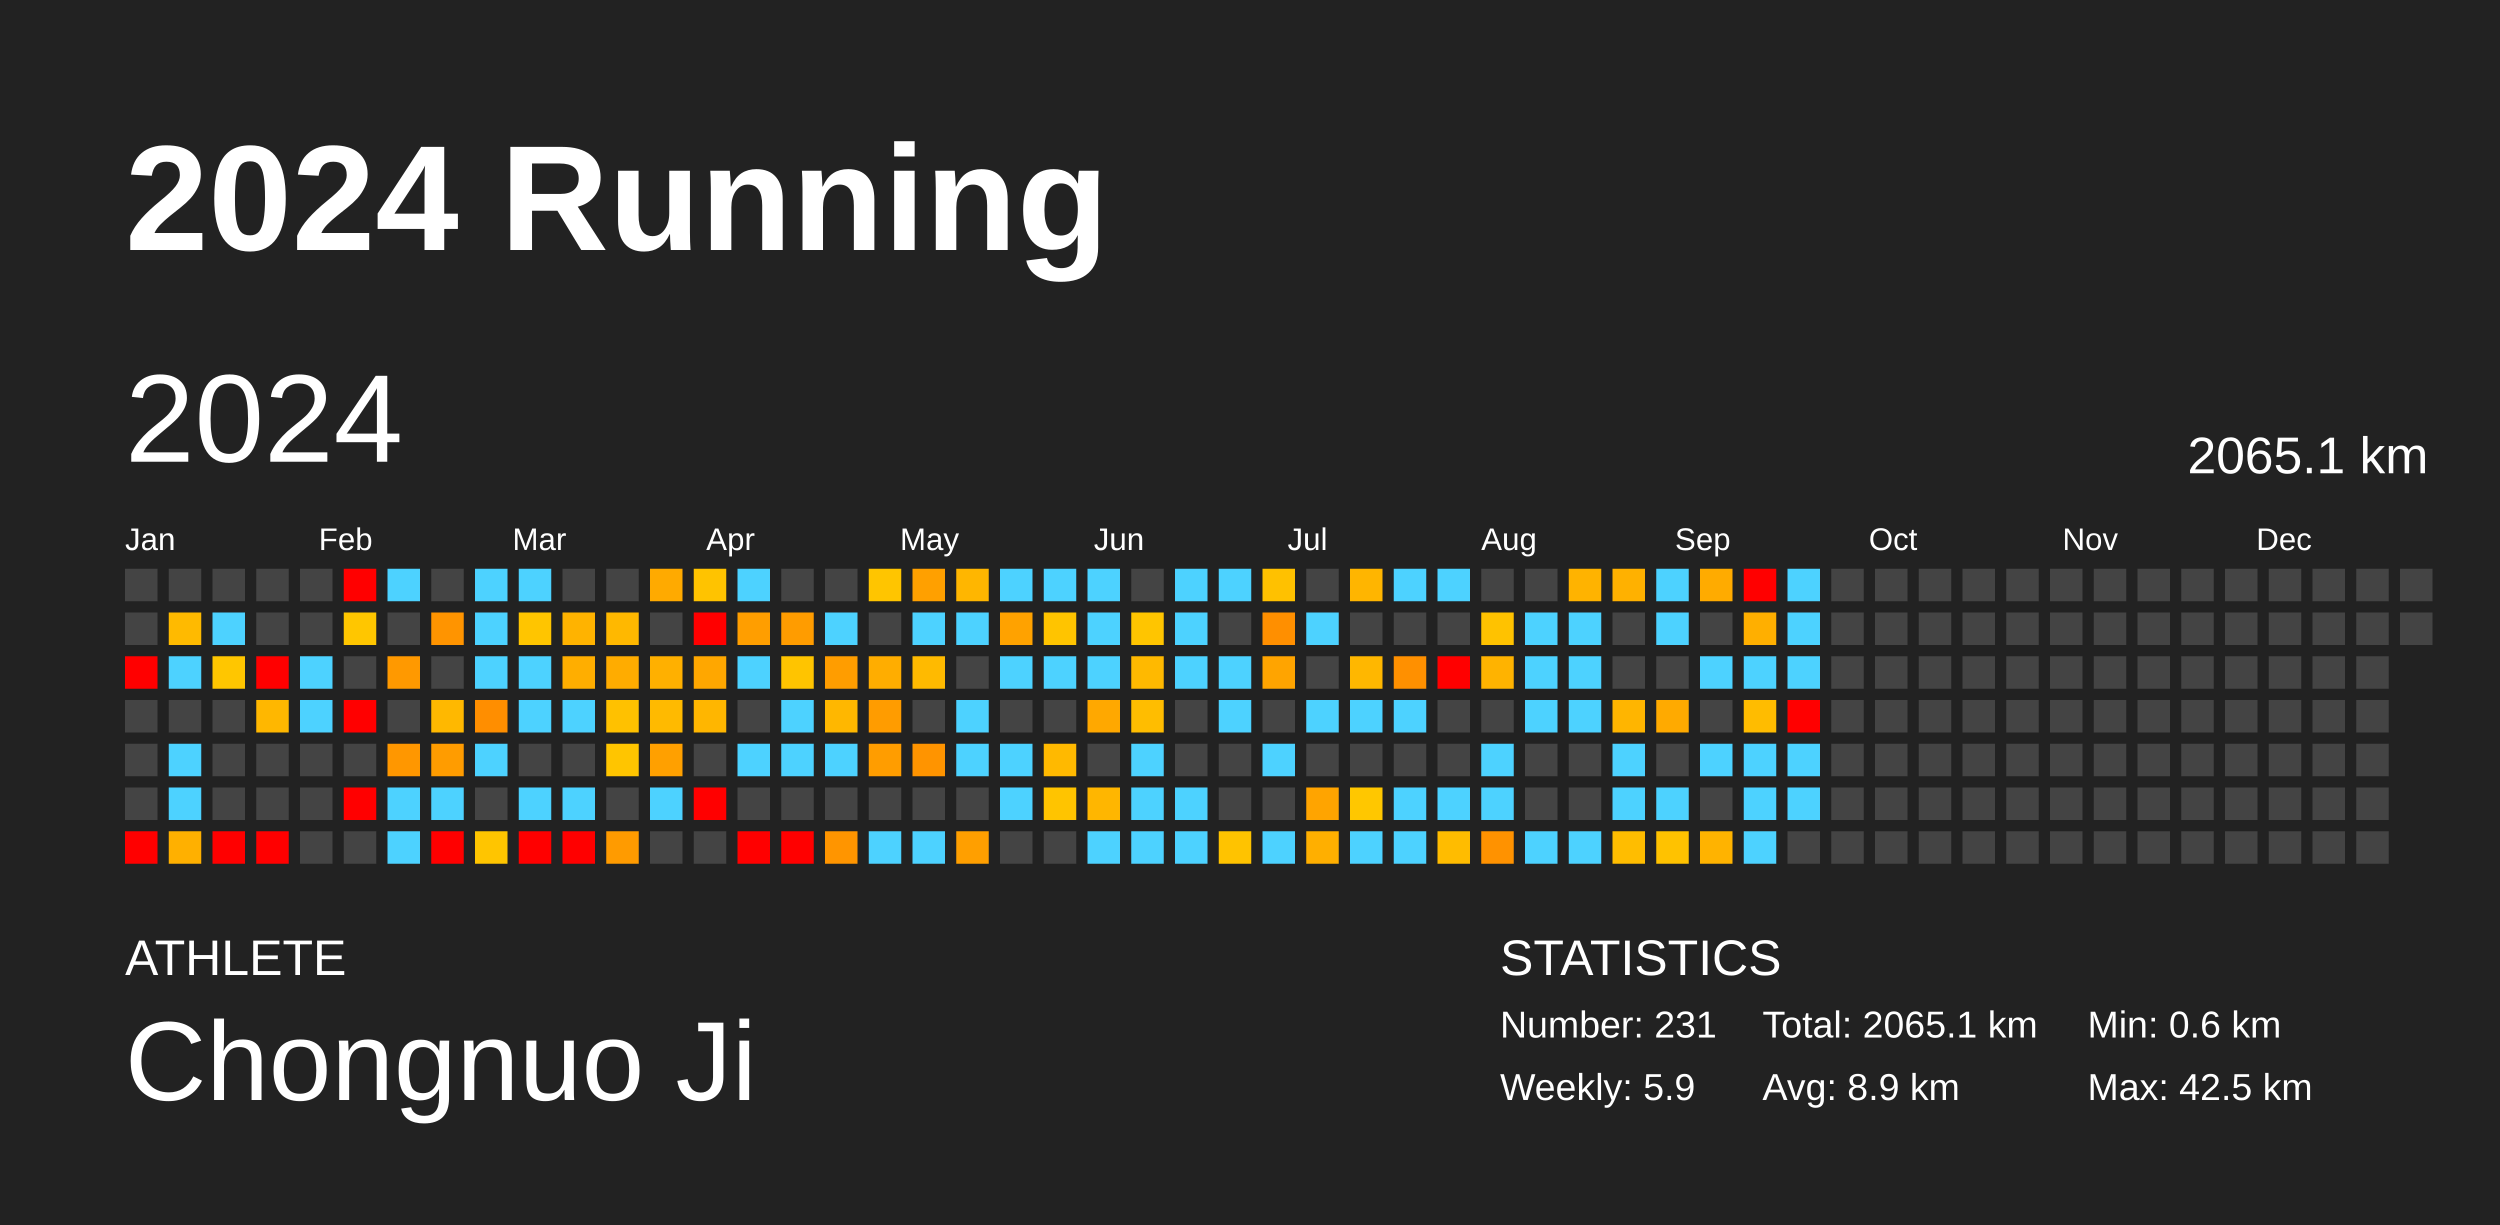
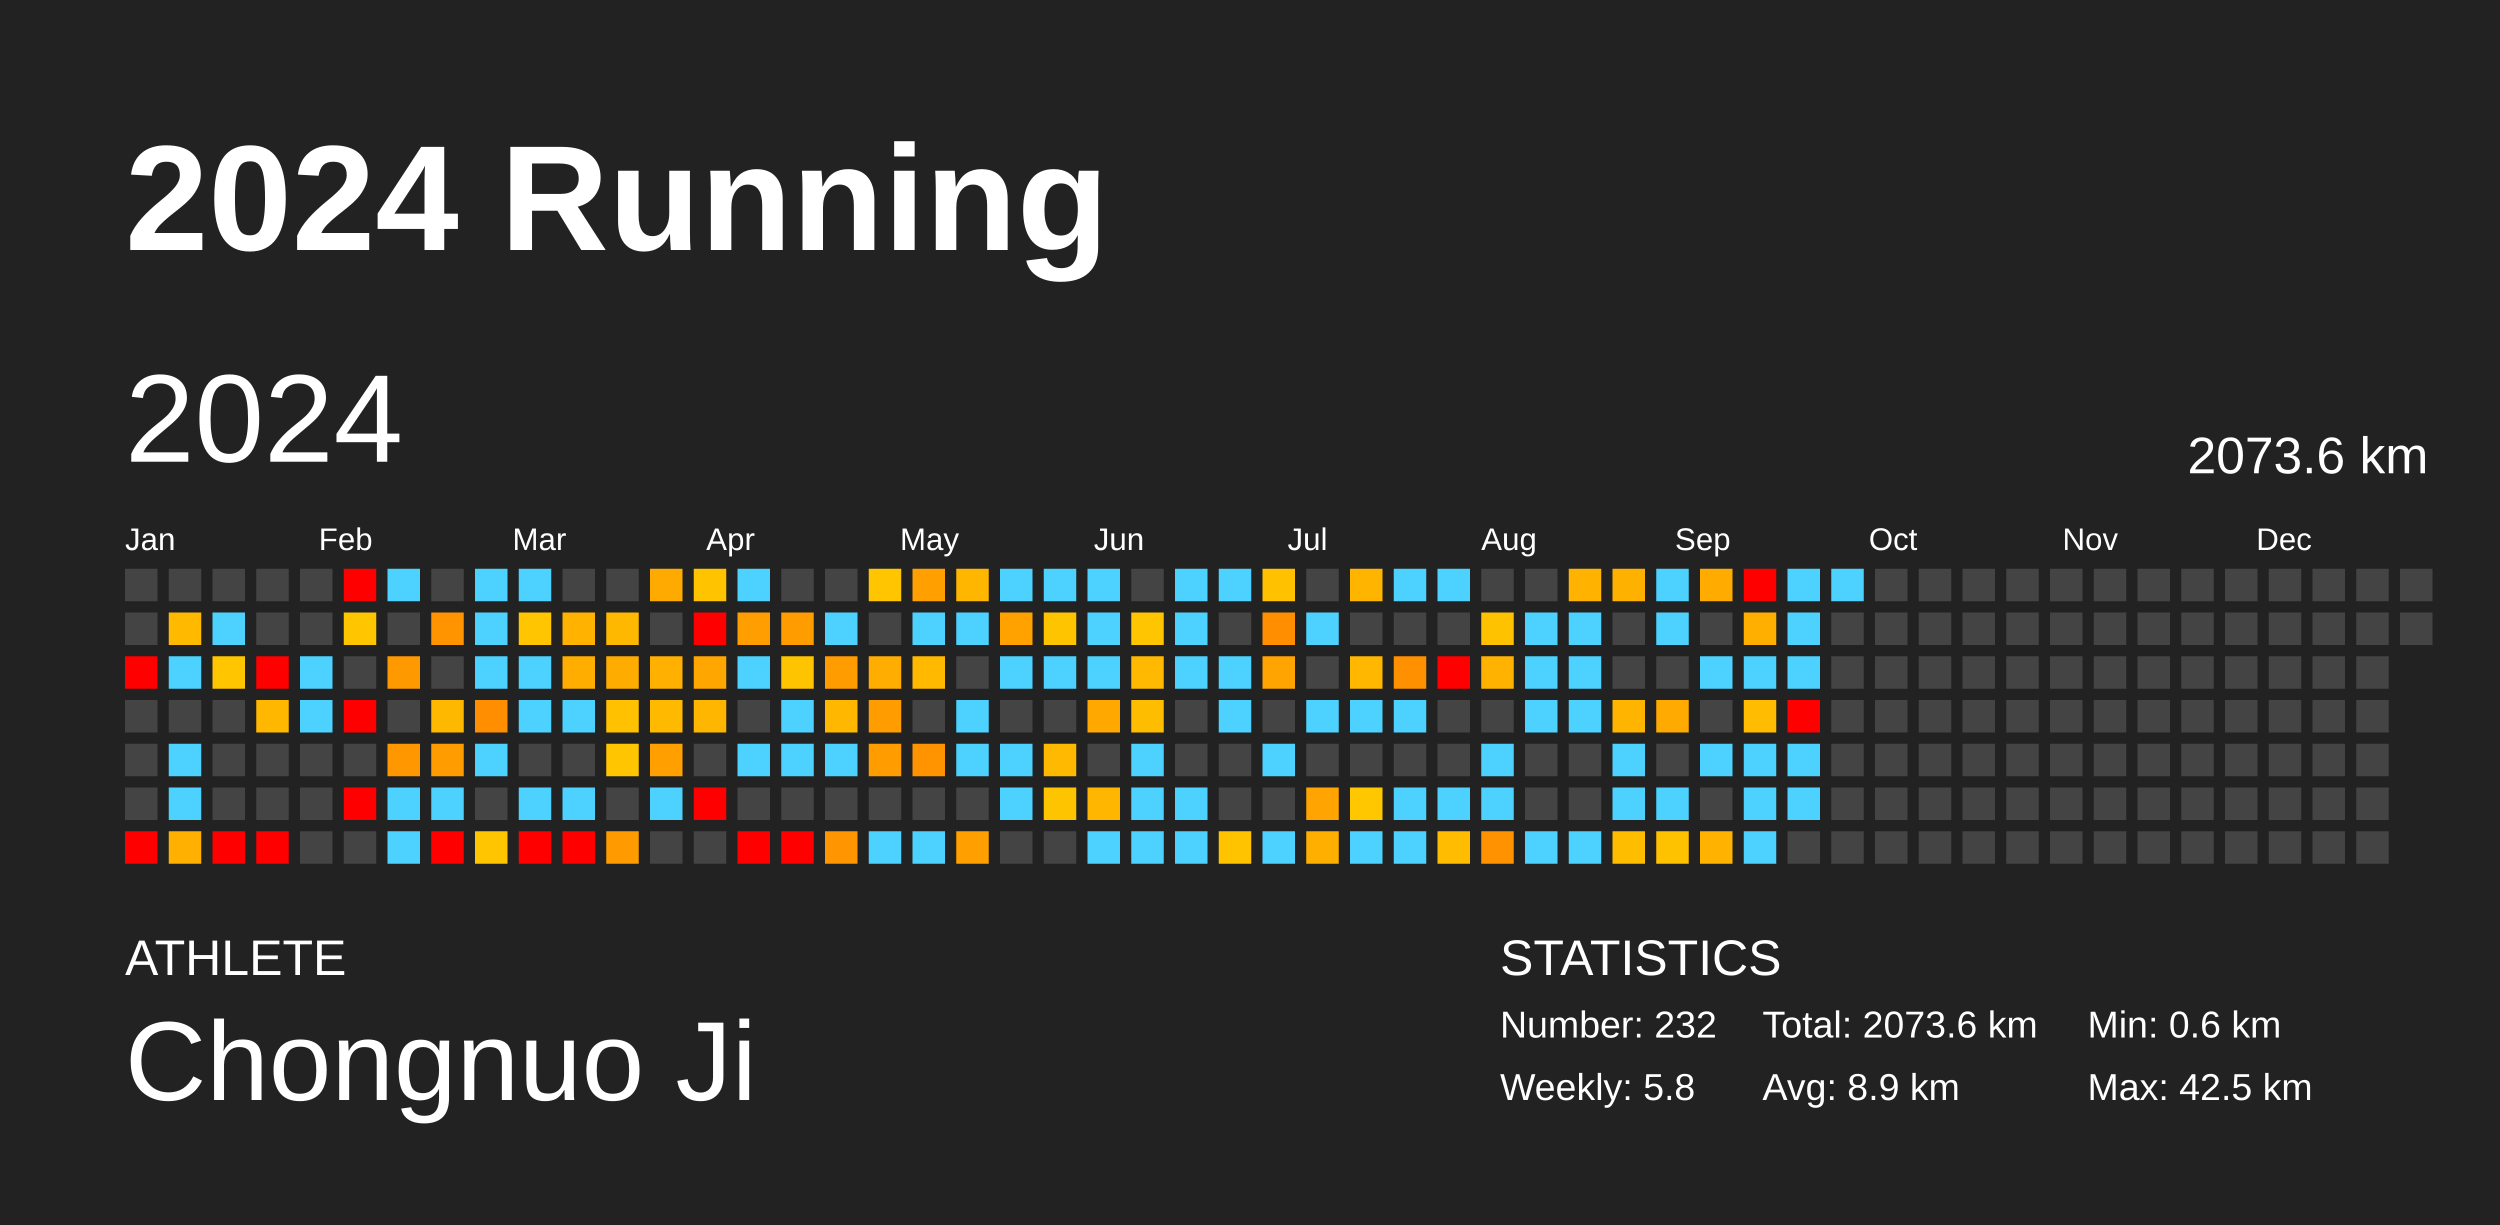
<svg xmlns="http://www.w3.org/2000/svg" baseProfile="full" height="98mm" version="1.1" viewBox="0,0,200,98" width="200mm">
  <defs />
  <rect fill="#222222" height="98" width="200" x="0" y="0" />
  <text fill="#FFFFFF" style="font-size:12px; font-family:Arial; font-weight:bold;" x="10" y="20">2024 Running</text>
  <text fill="#FFFFFF" style="font-size:4px; font-family:Arial" x="10" y="78">ATHLETE</text>
  <text fill="#FFFFFF" style="font-size:9px; font-family:Arial" x="10" y="88">Chongnuo Ji</text>
  <text fill="#FFFFFF" style="font-size:4px; font-family:Arial" x="120" y="78">STATISTICS</text>
-   <text fill="#FFFFFF" style="font-size:3px; font-family:Arial" x="120" y="83">Number: 231</text>
-   <text fill="#FFFFFF" style="font-size:3px; font-family:Arial" x="120" y="88">Weekly: 5.9</text>
-   <text fill="#FFFFFF" style="font-size:3px; font-family:Arial" x="141" y="83">Total: 2065.1 km</text>
+   <text fill="#FFFFFF" style="font-size:3px; font-family:Arial" x="120" y="83">Number: 232</text>
+   <text fill="#FFFFFF" style="font-size:3px; font-family:Arial" x="120" y="88">Weekly: 5.8</text>
+   <text fill="#FFFFFF" style="font-size:3px; font-family:Arial" x="141" y="83">Total: 2073.6 km</text>
  <text fill="#FFFFFF" style="font-size:3px; font-family:Arial" x="141" y="88">Avg: 8.9 km</text>
  <text fill="#FFFFFF" style="font-size:3px; font-family:Arial" x="167" y="83">Min: 0.6 km</text>
  <text fill="#FFFFFF" style="font-size:3px; font-family:Arial" x="167" y="88">Max: 42.5 km</text>
  <text dominant-baseline="hanging" fill="#FFFFFF" style="font-size:10.0px; font-family:Arial;" x="10" y="30">2024</text>
-   <text dominant-baseline="hanging" fill="#FFFFFF" style="font-size:4.125px; font-family:Arial;" x="175" y="35">2065.1 km</text>
+   <text dominant-baseline="hanging" fill="#FFFFFF" style="font-size:4.125px; font-family:Arial;" x="175" y="35">2073.6 km</text>
  <text fill="#FFFFFF" style="font-size:2.5px; font-family:Arial" x="10.0" y="44">Jan</text>
  <text fill="#FFFFFF" style="font-size:2.5px; font-family:Arial" x="25.5" y="44">Feb</text>
  <text fill="#FFFFFF" style="font-size:2.5px; font-family:Arial" x="41.0" y="44">Mar</text>
  <text fill="#FFFFFF" style="font-size:2.5px; font-family:Arial" x="56.5" y="44">Apr</text>
  <text fill="#FFFFFF" style="font-size:2.5px; font-family:Arial" x="72.0" y="44">May</text>
  <text fill="#FFFFFF" style="font-size:2.5px; font-family:Arial" x="87.5" y="44">Jun</text>
  <text fill="#FFFFFF" style="font-size:2.5px; font-family:Arial" x="103.0" y="44">Jul</text>
  <text fill="#FFFFFF" style="font-size:2.5px; font-family:Arial" x="118.5" y="44">Aug</text>
  <text fill="#FFFFFF" style="font-size:2.5px; font-family:Arial" x="134.0" y="44">Sep</text>
  <text fill="#FFFFFF" style="font-size:2.5px; font-family:Arial" x="149.5" y="44">Oct</text>
  <text fill="#FFFFFF" style="font-size:2.5px; font-family:Arial" x="165.0" y="44">Nov</text>
  <text fill="#FFFFFF" style="font-size:2.5px; font-family:Arial" x="180.5" y="44">Dec</text>
  <rect fill="#444444" height="2.6" width="2.6" x="10.0" y="45.5" />
  <rect fill="#444444" height="2.6" width="2.6" x="10.0" y="49.0" />
  <rect fill="red" height="2.6" width="2.6" x="10.0" y="52.5" />
  <rect fill="#444444" height="2.6" width="2.6" x="10.0" y="56.0" />
  <rect fill="#444444" height="2.6" width="2.6" x="10.0" y="59.5" />
  <rect fill="#444444" height="2.6" width="2.6" x="10.0" y="63.0" />
  <rect fill="red" height="2.6" width="2.6" x="10.0" y="66.5" />
  <rect fill="#444444" height="2.6" width="2.6" x="13.5" y="45.5" />
  <rect fill="#ffba00" height="2.6" width="2.6" x="13.5" y="49.0" />
  <rect fill="#4dd2ff" height="2.6" width="2.6" x="13.5" y="52.5" />
  <rect fill="#444444" height="2.6" width="2.6" x="13.5" y="56.0" />
  <rect fill="#4dd2ff" height="2.6" width="2.6" x="13.5" y="59.5" />
  <rect fill="#4dd2ff" height="2.6" width="2.6" x="13.5" y="63.0" />
  <rect fill="#ffb000" height="2.6" width="2.6" x="13.5" y="66.5" />
  <rect fill="#444444" height="2.6" width="2.6" x="17.0" y="45.5" />
  <rect fill="#4dd2ff" height="2.6" width="2.6" x="17.0" y="49.0" />
  <rect fill="#ffc600" height="2.6" width="2.6" x="17.0" y="52.5" />
  <rect fill="#444444" height="2.6" width="2.6" x="17.0" y="56.0" />
  <rect fill="#444444" height="2.6" width="2.6" x="17.0" y="59.5" />
  <rect fill="#444444" height="2.6" width="2.6" x="17.0" y="63.0" />
  <rect fill="red" height="2.6" width="2.6" x="17.0" y="66.5" />
  <rect fill="#444444" height="2.6" width="2.6" x="20.5" y="45.5" />
  <rect fill="#444444" height="2.6" width="2.6" x="20.5" y="49.0" />
  <rect fill="red" height="2.6" width="2.6" x="20.5" y="52.5" />
  <rect fill="#ffb700" height="2.6" width="2.6" x="20.5" y="56.0" />
  <rect fill="#444444" height="2.6" width="2.6" x="20.5" y="59.5" />
  <rect fill="#444444" height="2.6" width="2.6" x="20.5" y="63.0" />
  <rect fill="red" height="2.6" width="2.6" x="20.5" y="66.5" />
  <rect fill="#444444" height="2.6" width="2.6" x="24.0" y="45.5" />
  <rect fill="#444444" height="2.6" width="2.6" x="24.0" y="49.0" />
  <rect fill="#4dd2ff" height="2.6" width="2.6" x="24.0" y="52.5" />
  <rect fill="#4dd2ff" height="2.6" width="2.6" x="24.0" y="56.0" />
  <rect fill="#444444" height="2.6" width="2.6" x="24.0" y="59.5" />
  <rect fill="#444444" height="2.6" width="2.6" x="24.0" y="63.0" />
  <rect fill="#444444" height="2.6" width="2.6" x="24.0" y="66.5" />
  <rect fill="red" height="2.6" width="2.6" x="27.5" y="45.5" />
  <rect fill="#ffc600" height="2.6" width="2.6" x="27.5" y="49.0" />
  <rect fill="#444444" height="2.6" width="2.6" x="27.5" y="52.5" />
  <rect fill="red" height="2.6" width="2.6" x="27.5" y="56.0" />
  <rect fill="#444444" height="2.6" width="2.6" x="27.5" y="59.5" />
  <rect fill="red" height="2.6" width="2.6" x="27.5" y="63.0" />
  <rect fill="#444444" height="2.6" width="2.6" x="27.5" y="66.5" />
  <rect fill="#4dd2ff" height="2.6" width="2.6" x="31.0" y="45.5" />
  <rect fill="#444444" height="2.6" width="2.6" x="31.0" y="49.0" />
  <rect fill="#ff9900" height="2.6" width="2.6" x="31.0" y="52.5" />
  <rect fill="#444444" height="2.6" width="2.6" x="31.0" y="56.0" />
  <rect fill="#ff9700" height="2.6" width="2.6" x="31.0" y="59.5" />
  <rect fill="#4dd2ff" height="2.6" width="2.6" x="31.0" y="63.0" />
  <rect fill="#4dd2ff" height="2.6" width="2.6" x="31.0" y="66.5" />
  <rect fill="#444444" height="2.6" width="2.6" x="34.5" y="45.5" />
  <rect fill="#ff9400" height="2.6" width="2.6" x="34.5" y="49.0" />
  <rect fill="#444444" height="2.6" width="2.6" x="34.5" y="52.5" />
  <rect fill="#ffb800" height="2.6" width="2.6" x="34.5" y="56.0" />
  <rect fill="#ff9c00" height="2.6" width="2.6" x="34.5" y="59.5" />
  <rect fill="#4dd2ff" height="2.6" width="2.6" x="34.5" y="63.0" />
  <rect fill="red" height="2.6" width="2.6" x="34.5" y="66.5" />
  <rect fill="#4dd2ff" height="2.6" width="2.6" x="38.0" y="45.5" />
  <rect fill="#4dd2ff" height="2.6" width="2.6" x="38.0" y="49.0" />
  <rect fill="#4dd2ff" height="2.6" width="2.6" x="38.0" y="52.5" />
  <rect fill="#ff8e00" height="2.6" width="2.6" x="38.0" y="56.0" />
  <rect fill="#4dd2ff" height="2.6" width="2.6" x="38.0" y="59.5" />
  <rect fill="#444444" height="2.6" width="2.6" x="38.0" y="63.0" />
  <rect fill="#ffc500" height="2.6" width="2.6" x="38.0" y="66.5" />
  <rect fill="#4dd2ff" height="2.6" width="2.6" x="41.5" y="45.5" />
  <rect fill="#ffc500" height="2.6" width="2.6" x="41.5" y="49.0" />
  <rect fill="#4dd2ff" height="2.6" width="2.6" x="41.5" y="52.5" />
  <rect fill="#4dd2ff" height="2.6" width="2.6" x="41.5" y="56.0" />
  <rect fill="#444444" height="2.6" width="2.6" x="41.5" y="59.5" />
  <rect fill="#4dd2ff" height="2.6" width="2.6" x="41.5" y="63.0" />
  <rect fill="red" height="2.6" width="2.6" x="41.5" y="66.5" />
  <rect fill="#444444" height="2.6" width="2.6" x="45.0" y="45.5" />
  <rect fill="#ffb300" height="2.6" width="2.6" x="45.0" y="49.0" />
  <rect fill="#ffae00" height="2.6" width="2.6" x="45.0" y="52.5" />
  <rect fill="#4dd2ff" height="2.6" width="2.6" x="45.0" y="56.0" />
  <rect fill="#444444" height="2.6" width="2.6" x="45.0" y="59.5" />
  <rect fill="#4dd2ff" height="2.6" width="2.6" x="45.0" y="63.0" />
  <rect fill="red" height="2.6" width="2.6" x="45.0" y="66.5" />
  <rect fill="#444444" height="2.6" width="2.6" x="48.5" y="45.5" />
  <rect fill="#ffb800" height="2.6" width="2.6" x="48.5" y="49.0" />
  <rect fill="#ffac00" height="2.6" width="2.6" x="48.5" y="52.5" />
  <rect fill="#ffc100" height="2.6" width="2.6" x="48.5" y="56.0" />
  <rect fill="#ffc500" height="2.6" width="2.6" x="48.5" y="59.5" />
  <rect fill="#444444" height="2.6" width="2.6" x="48.5" y="63.0" />
  <rect fill="#ff9b00" height="2.6" width="2.6" x="48.5" y="66.5" />
  <rect fill="#ffaa00" height="2.6" width="2.6" x="52.0" y="45.5" />
  <rect fill="#444444" height="2.6" width="2.6" x="52.0" y="49.0" />
  <rect fill="#ffb000" height="2.6" width="2.6" x="52.0" y="52.5" />
  <rect fill="#ffba00" height="2.6" width="2.6" x="52.0" y="56.0" />
  <rect fill="#ffa000" height="2.6" width="2.6" x="52.0" y="59.5" />
  <rect fill="#4dd2ff" height="2.6" width="2.6" x="52.0" y="63.0" />
  <rect fill="#444444" height="2.6" width="2.6" x="52.0" y="66.5" />
  <rect fill="#ffc300" height="2.6" width="2.6" x="55.5" y="45.5" />
  <rect fill="red" height="2.6" width="2.6" x="55.5" y="49.0" />
  <rect fill="#ffa700" height="2.6" width="2.6" x="55.5" y="52.5" />
  <rect fill="#ffb600" height="2.6" width="2.6" x="55.5" y="56.0" />
  <rect fill="#444444" height="2.6" width="2.6" x="55.5" y="59.5" />
  <rect fill="red" height="2.6" width="2.6" x="55.5" y="63.0" />
  <rect fill="#444444" height="2.6" width="2.6" x="55.5" y="66.5" />
  <rect fill="#4dd2ff" height="2.6" width="2.6" x="59.0" y="45.5" />
  <rect fill="#ff9e00" height="2.6" width="2.6" x="59.0" y="49.0" />
  <rect fill="#4dd2ff" height="2.6" width="2.6" x="59.0" y="52.5" />
  <rect fill="#444444" height="2.6" width="2.6" x="59.0" y="56.0" />
  <rect fill="#4dd2ff" height="2.6" width="2.6" x="59.0" y="59.5" />
  <rect fill="#444444" height="2.6" width="2.6" x="59.0" y="63.0" />
  <rect fill="red" height="2.6" width="2.6" x="59.0" y="66.5" />
  <rect fill="#444444" height="2.6" width="2.6" x="62.5" y="45.5" />
  <rect fill="#ff9c00" height="2.6" width="2.6" x="62.5" y="49.0" />
  <rect fill="#ffc400" height="2.6" width="2.6" x="62.5" y="52.5" />
  <rect fill="#4dd2ff" height="2.6" width="2.6" x="62.5" y="56.0" />
  <rect fill="#4dd2ff" height="2.6" width="2.6" x="62.5" y="59.5" />
  <rect fill="#444444" height="2.6" width="2.6" x="62.5" y="63.0" />
  <rect fill="red" height="2.6" width="2.6" x="62.5" y="66.5" />
  <rect fill="#444444" height="2.6" width="2.6" x="66.0" y="45.5" />
  <rect fill="#4dd2ff" height="2.6" width="2.6" x="66.0" y="49.0" />
  <rect fill="#ff9d00" height="2.6" width="2.6" x="66.0" y="52.5" />
  <rect fill="#ffb700" height="2.6" width="2.6" x="66.0" y="56.0" />
  <rect fill="#4dd2ff" height="2.6" width="2.6" x="66.0" y="59.5" />
  <rect fill="#444444" height="2.6" width="2.6" x="66.0" y="63.0" />
  <rect fill="#ff9500" height="2.6" width="2.6" x="66.0" y="66.5" />
  <rect fill="#ffc500" height="2.6" width="2.6" x="69.5" y="45.5" />
  <rect fill="#444444" height="2.6" width="2.6" x="69.5" y="49.0" />
  <rect fill="#ffad00" height="2.6" width="2.6" x="69.5" y="52.5" />
  <rect fill="#ff9c00" height="2.6" width="2.6" x="69.5" y="56.0" />
  <rect fill="#ff9d00" height="2.6" width="2.6" x="69.5" y="59.5" />
  <rect fill="#444444" height="2.6" width="2.6" x="69.5" y="63.0" />
  <rect fill="#4dd2ff" height="2.6" width="2.6" x="69.5" y="66.5" />
  <rect fill="#ffa000" height="2.6" width="2.6" x="73.0" y="45.5" />
  <rect fill="#4dd2ff" height="2.6" width="2.6" x="73.0" y="49.0" />
  <rect fill="#ffba00" height="2.6" width="2.6" x="73.0" y="52.5" />
  <rect fill="#444444" height="2.6" width="2.6" x="73.0" y="56.0" />
  <rect fill="#ff9400" height="2.6" width="2.6" x="73.0" y="59.5" />
  <rect fill="#444444" height="2.6" width="2.6" x="73.0" y="63.0" />
  <rect fill="#4dd2ff" height="2.6" width="2.6" x="73.0" y="66.5" />
  <rect fill="#ffb600" height="2.6" width="2.6" x="76.5" y="45.5" />
  <rect fill="#4dd2ff" height="2.6" width="2.6" x="76.5" y="49.0" />
  <rect fill="#444444" height="2.6" width="2.6" x="76.5" y="52.5" />
  <rect fill="#4dd2ff" height="2.6" width="2.6" x="76.5" y="56.0" />
  <rect fill="#4dd2ff" height="2.6" width="2.6" x="76.5" y="59.5" />
  <rect fill="#444444" height="2.6" width="2.6" x="76.5" y="63.0" />
  <rect fill="#ff9f00" height="2.6" width="2.6" x="76.5" y="66.5" />
  <rect fill="#4dd2ff" height="2.6" width="2.6" x="80.0" y="45.5" />
  <rect fill="#ffa200" height="2.6" width="2.6" x="80.0" y="49.0" />
  <rect fill="#4dd2ff" height="2.6" width="2.6" x="80.0" y="52.5" />
  <rect fill="#444444" height="2.6" width="2.6" x="80.0" y="56.0" />
  <rect fill="#4dd2ff" height="2.6" width="2.6" x="80.0" y="59.5" />
  <rect fill="#4dd2ff" height="2.6" width="2.6" x="80.0" y="63.0" />
  <rect fill="#444444" height="2.6" width="2.6" x="80.0" y="66.5" />
  <rect fill="#4dd2ff" height="2.6" width="2.6" x="83.5" y="45.5" />
  <rect fill="#ffc400" height="2.6" width="2.6" x="83.5" y="49.0" />
  <rect fill="#4dd2ff" height="2.6" width="2.6" x="83.5" y="52.5" />
  <rect fill="#444444" height="2.6" width="2.6" x="83.5" y="56.0" />
  <rect fill="#ffb900" height="2.6" width="2.6" x="83.5" y="59.5" />
  <rect fill="#ffc400" height="2.6" width="2.6" x="83.5" y="63.0" />
  <rect fill="#444444" height="2.6" width="2.6" x="83.5" y="66.5" />
  <rect fill="#4dd2ff" height="2.6" width="2.6" x="87.0" y="45.5" />
  <rect fill="#4dd2ff" height="2.6" width="2.6" x="87.0" y="49.0" />
  <rect fill="#4dd2ff" height="2.6" width="2.6" x="87.0" y="52.5" />
  <rect fill="#ffa800" height="2.6" width="2.6" x="87.0" y="56.0" />
  <rect fill="#444444" height="2.6" width="2.6" x="87.0" y="59.5" />
  <rect fill="#ffb600" height="2.6" width="2.6" x="87.0" y="63.0" />
  <rect fill="#4dd2ff" height="2.6" width="2.6" x="87.0" y="66.5" />
  <rect fill="#444444" height="2.6" width="2.6" x="90.5" y="45.5" />
  <rect fill="#ffc500" height="2.6" width="2.6" x="90.5" y="49.0" />
  <rect fill="#ffb900" height="2.6" width="2.6" x="90.5" y="52.5" />
  <rect fill="#ffbd00" height="2.6" width="2.6" x="90.5" y="56.0" />
  <rect fill="#4dd2ff" height="2.6" width="2.6" x="90.5" y="59.5" />
  <rect fill="#4dd2ff" height="2.6" width="2.6" x="90.5" y="63.0" />
  <rect fill="#4dd2ff" height="2.6" width="2.6" x="90.5" y="66.5" />
  <rect fill="#4dd2ff" height="2.6" width="2.6" x="94.0" y="45.5" />
  <rect fill="#4dd2ff" height="2.6" width="2.6" x="94.0" y="49.0" />
  <rect fill="#4dd2ff" height="2.6" width="2.6" x="94.0" y="52.5" />
  <rect fill="#444444" height="2.6" width="2.6" x="94.0" y="56.0" />
  <rect fill="#444444" height="2.6" width="2.6" x="94.0" y="59.5" />
  <rect fill="#4dd2ff" height="2.6" width="2.6" x="94.0" y="63.0" />
  <rect fill="#4dd2ff" height="2.6" width="2.6" x="94.0" y="66.5" />
  <rect fill="#4dd2ff" height="2.6" width="2.6" x="97.5" y="45.5" />
  <rect fill="#444444" height="2.6" width="2.6" x="97.5" y="49.0" />
  <rect fill="#4dd2ff" height="2.6" width="2.6" x="97.5" y="52.5" />
  <rect fill="#4dd2ff" height="2.6" width="2.6" x="97.5" y="56.0" />
  <rect fill="#444444" height="2.6" width="2.6" x="97.5" y="59.5" />
  <rect fill="#444444" height="2.6" width="2.6" x="97.5" y="63.0" />
  <rect fill="#ffc300" height="2.6" width="2.6" x="97.5" y="66.5" />
  <rect fill="#ffc100" height="2.6" width="2.6" x="101.0" y="45.5" />
  <rect fill="#ff8f00" height="2.6" width="2.6" x="101.0" y="49.0" />
  <rect fill="#ffa400" height="2.6" width="2.6" x="101.0" y="52.5" />
  <rect fill="#444444" height="2.6" width="2.6" x="101.0" y="56.0" />
  <rect fill="#4dd2ff" height="2.6" width="2.6" x="101.0" y="59.5" />
  <rect fill="#444444" height="2.6" width="2.6" x="101.0" y="63.0" />
  <rect fill="#4dd2ff" height="2.6" width="2.6" x="101.0" y="66.5" />
  <rect fill="#444444" height="2.6" width="2.6" x="104.5" y="45.5" />
  <rect fill="#4dd2ff" height="2.6" width="2.6" x="104.5" y="49.0" />
  <rect fill="#444444" height="2.6" width="2.6" x="104.5" y="52.5" />
  <rect fill="#4dd2ff" height="2.6" width="2.6" x="104.5" y="56.0" />
  <rect fill="#444444" height="2.6" width="2.6" x="104.5" y="59.5" />
  <rect fill="#ffa400" height="2.6" width="2.6" x="104.5" y="63.0" />
  <rect fill="#ffaf00" height="2.6" width="2.6" x="104.5" y="66.5" />
  <rect fill="#ffb500" height="2.6" width="2.6" x="108.0" y="45.5" />
  <rect fill="#444444" height="2.6" width="2.6" x="108.0" y="49.0" />
  <rect fill="#ffb700" height="2.6" width="2.6" x="108.0" y="52.5" />
  <rect fill="#4dd2ff" height="2.6" width="2.6" x="108.0" y="56.0" />
  <rect fill="#444444" height="2.6" width="2.6" x="108.0" y="59.5" />
  <rect fill="#ffc700" height="2.6" width="2.6" x="108.0" y="63.0" />
  <rect fill="#4dd2ff" height="2.6" width="2.6" x="108.0" y="66.5" />
  <rect fill="#4dd2ff" height="2.6" width="2.6" x="111.5" y="45.5" />
  <rect fill="#444444" height="2.6" width="2.6" x="111.5" y="49.0" />
  <rect fill="#ff9000" height="2.6" width="2.6" x="111.5" y="52.5" />
  <rect fill="#4dd2ff" height="2.6" width="2.6" x="111.5" y="56.0" />
  <rect fill="#444444" height="2.6" width="2.6" x="111.5" y="59.5" />
  <rect fill="#4dd2ff" height="2.6" width="2.6" x="111.5" y="63.0" />
  <rect fill="#4dd2ff" height="2.6" width="2.6" x="111.5" y="66.5" />
  <rect fill="#4dd2ff" height="2.6" width="2.6" x="115.0" y="45.5" />
  <rect fill="#444444" height="2.6" width="2.6" x="115.0" y="49.0" />
  <rect fill="red" height="2.6" width="2.6" x="115.0" y="52.5" />
  <rect fill="#444444" height="2.6" width="2.6" x="115.0" y="56.0" />
  <rect fill="#444444" height="2.6" width="2.6" x="115.0" y="59.5" />
  <rect fill="#4dd2ff" height="2.6" width="2.6" x="115.0" y="63.0" />
  <rect fill="#ffbc00" height="2.6" width="2.6" x="115.0" y="66.5" />
  <rect fill="#444444" height="2.6" width="2.6" x="118.5" y="45.5" />
  <rect fill="#ffc200" height="2.6" width="2.6" x="118.5" y="49.0" />
  <rect fill="#ffb300" height="2.6" width="2.6" x="118.5" y="52.5" />
  <rect fill="#444444" height="2.6" width="2.6" x="118.5" y="56.0" />
  <rect fill="#4dd2ff" height="2.6" width="2.6" x="118.5" y="59.5" />
  <rect fill="#4dd2ff" height="2.6" width="2.6" x="118.5" y="63.0" />
  <rect fill="#ff9200" height="2.6" width="2.6" x="118.5" y="66.5" />
  <rect fill="#444444" height="2.6" width="2.6" x="122.0" y="45.5" />
  <rect fill="#4dd2ff" height="2.6" width="2.6" x="122.0" y="49.0" />
  <rect fill="#4dd2ff" height="2.6" width="2.6" x="122.0" y="52.5" />
  <rect fill="#4dd2ff" height="2.6" width="2.6" x="122.0" y="56.0" />
  <rect fill="#444444" height="2.6" width="2.6" x="122.0" y="59.5" />
  <rect fill="#444444" height="2.6" width="2.6" x="122.0" y="63.0" />
  <rect fill="#4dd2ff" height="2.6" width="2.6" x="122.0" y="66.5" />
  <rect fill="#ffb300" height="2.6" width="2.6" x="125.5" y="45.5" />
  <rect fill="#4dd2ff" height="2.6" width="2.6" x="125.5" y="49.0" />
  <rect fill="#4dd2ff" height="2.6" width="2.6" x="125.5" y="52.5" />
  <rect fill="#4dd2ff" height="2.6" width="2.6" x="125.5" y="56.0" />
  <rect fill="#444444" height="2.6" width="2.6" x="125.5" y="59.5" />
  <rect fill="#444444" height="2.6" width="2.6" x="125.5" y="63.0" />
  <rect fill="#4dd2ff" height="2.6" width="2.6" x="125.5" y="66.5" />
  <rect fill="#ffb100" height="2.6" width="2.6" x="129.0" y="45.5" />
  <rect fill="#444444" height="2.6" width="2.6" x="129.0" y="49.0" />
  <rect fill="#444444" height="2.6" width="2.6" x="129.0" y="52.5" />
  <rect fill="#ffb500" height="2.6" width="2.6" x="129.0" y="56.0" />
  <rect fill="#4dd2ff" height="2.6" width="2.6" x="129.0" y="59.5" />
  <rect fill="#4dd2ff" height="2.6" width="2.6" x="129.0" y="63.0" />
  <rect fill="#ffbd00" height="2.6" width="2.6" x="129.0" y="66.5" />
  <rect fill="#4dd2ff" height="2.6" width="2.6" x="132.5" y="45.5" />
  <rect fill="#4dd2ff" height="2.6" width="2.6" x="132.5" y="49.0" />
  <rect fill="#444444" height="2.6" width="2.6" x="132.5" y="52.5" />
  <rect fill="#ffaa00" height="2.6" width="2.6" x="132.5" y="56.0" />
  <rect fill="#444444" height="2.6" width="2.6" x="132.5" y="59.5" />
  <rect fill="#4dd2ff" height="2.6" width="2.6" x="132.5" y="63.0" />
  <rect fill="#ffc200" height="2.6" width="2.6" x="132.5" y="66.5" />
  <rect fill="#ffab00" height="2.6" width="2.6" x="136.0" y="45.5" />
  <rect fill="#444444" height="2.6" width="2.6" x="136.0" y="49.0" />
  <rect fill="#4dd2ff" height="2.6" width="2.6" x="136.0" y="52.5" />
  <rect fill="#444444" height="2.6" width="2.6" x="136.0" y="56.0" />
  <rect fill="#4dd2ff" height="2.6" width="2.6" x="136.0" y="59.5" />
  <rect fill="#444444" height="2.6" width="2.6" x="136.0" y="63.0" />
  <rect fill="#ffb300" height="2.6" width="2.6" x="136.0" y="66.5" />
  <rect fill="red" height="2.6" width="2.6" x="139.5" y="45.5" />
  <rect fill="#ffaf00" height="2.6" width="2.6" x="139.5" y="49.0" />
  <rect fill="#4dd2ff" height="2.6" width="2.6" x="139.5" y="52.5" />
  <rect fill="#ffbc00" height="2.6" width="2.6" x="139.5" y="56.0" />
  <rect fill="#4dd2ff" height="2.6" width="2.6" x="139.5" y="59.5" />
  <rect fill="#4dd2ff" height="2.6" width="2.6" x="139.5" y="63.0" />
  <rect fill="#4dd2ff" height="2.6" width="2.6" x="139.5" y="66.5" />
  <rect fill="#4dd2ff" height="2.6" width="2.6" x="143.0" y="45.5" />
  <rect fill="#4dd2ff" height="2.6" width="2.6" x="143.0" y="49.0" />
  <rect fill="#4dd2ff" height="2.6" width="2.6" x="143.0" y="52.5" />
  <rect fill="red" height="2.6" width="2.6" x="143.0" y="56.0" />
  <rect fill="#4dd2ff" height="2.6" width="2.6" x="143.0" y="59.5" />
  <rect fill="#4dd2ff" height="2.6" width="2.6" x="143.0" y="63.0" />
  <rect fill="#444444" height="2.6" width="2.6" x="143.0" y="66.5" />
-   <rect fill="#444444" height="2.6" width="2.6" x="146.5" y="45.5" />
+   <rect fill="#4dd2ff" height="2.6" width="2.6" x="146.5" y="45.5" />
  <rect fill="#444444" height="2.6" width="2.6" x="146.5" y="49.0" />
  <rect fill="#444444" height="2.6" width="2.6" x="146.5" y="52.5" />
  <rect fill="#444444" height="2.6" width="2.6" x="146.5" y="56.0" />
  <rect fill="#444444" height="2.6" width="2.6" x="146.5" y="59.5" />
  <rect fill="#444444" height="2.6" width="2.6" x="146.5" y="63.0" />
  <rect fill="#444444" height="2.6" width="2.6" x="146.5" y="66.5" />
  <rect fill="#444444" height="2.6" width="2.6" x="150.0" y="45.5" />
  <rect fill="#444444" height="2.6" width="2.6" x="150.0" y="49.0" />
  <rect fill="#444444" height="2.6" width="2.6" x="150.0" y="52.5" />
  <rect fill="#444444" height="2.6" width="2.6" x="150.0" y="56.0" />
  <rect fill="#444444" height="2.6" width="2.6" x="150.0" y="59.5" />
  <rect fill="#444444" height="2.6" width="2.6" x="150.0" y="63.0" />
  <rect fill="#444444" height="2.6" width="2.6" x="150.0" y="66.5" />
  <rect fill="#444444" height="2.6" width="2.6" x="153.5" y="45.5" />
  <rect fill="#444444" height="2.6" width="2.6" x="153.5" y="49.0" />
  <rect fill="#444444" height="2.6" width="2.6" x="153.5" y="52.5" />
  <rect fill="#444444" height="2.6" width="2.6" x="153.5" y="56.0" />
  <rect fill="#444444" height="2.6" width="2.6" x="153.5" y="59.5" />
  <rect fill="#444444" height="2.6" width="2.6" x="153.5" y="63.0" />
  <rect fill="#444444" height="2.6" width="2.6" x="153.5" y="66.5" />
  <rect fill="#444444" height="2.6" width="2.6" x="157.0" y="45.5" />
  <rect fill="#444444" height="2.6" width="2.6" x="157.0" y="49.0" />
  <rect fill="#444444" height="2.6" width="2.6" x="157.0" y="52.5" />
  <rect fill="#444444" height="2.6" width="2.6" x="157.0" y="56.0" />
  <rect fill="#444444" height="2.6" width="2.6" x="157.0" y="59.5" />
  <rect fill="#444444" height="2.6" width="2.6" x="157.0" y="63.0" />
  <rect fill="#444444" height="2.6" width="2.6" x="157.0" y="66.5" />
  <rect fill="#444444" height="2.6" width="2.6" x="160.5" y="45.5" />
  <rect fill="#444444" height="2.6" width="2.6" x="160.5" y="49.0" />
  <rect fill="#444444" height="2.6" width="2.6" x="160.5" y="52.5" />
  <rect fill="#444444" height="2.6" width="2.6" x="160.5" y="56.0" />
  <rect fill="#444444" height="2.6" width="2.6" x="160.5" y="59.5" />
  <rect fill="#444444" height="2.6" width="2.6" x="160.5" y="63.0" />
  <rect fill="#444444" height="2.6" width="2.6" x="160.5" y="66.5" />
  <rect fill="#444444" height="2.6" width="2.6" x="164.0" y="45.5" />
  <rect fill="#444444" height="2.6" width="2.6" x="164.0" y="49.0" />
  <rect fill="#444444" height="2.6" width="2.6" x="164.0" y="52.5" />
  <rect fill="#444444" height="2.6" width="2.6" x="164.0" y="56.0" />
  <rect fill="#444444" height="2.6" width="2.6" x="164.0" y="59.5" />
  <rect fill="#444444" height="2.6" width="2.6" x="164.0" y="63.0" />
  <rect fill="#444444" height="2.6" width="2.6" x="164.0" y="66.5" />
  <rect fill="#444444" height="2.6" width="2.6" x="167.5" y="45.5" />
  <rect fill="#444444" height="2.6" width="2.6" x="167.5" y="49.0" />
  <rect fill="#444444" height="2.6" width="2.6" x="167.5" y="52.5" />
  <rect fill="#444444" height="2.6" width="2.6" x="167.5" y="56.0" />
  <rect fill="#444444" height="2.6" width="2.6" x="167.5" y="59.5" />
  <rect fill="#444444" height="2.6" width="2.6" x="167.5" y="63.0" />
  <rect fill="#444444" height="2.6" width="2.6" x="167.5" y="66.5" />
  <rect fill="#444444" height="2.6" width="2.6" x="171.0" y="45.5" />
  <rect fill="#444444" height="2.6" width="2.6" x="171.0" y="49.0" />
  <rect fill="#444444" height="2.6" width="2.6" x="171.0" y="52.5" />
  <rect fill="#444444" height="2.6" width="2.6" x="171.0" y="56.0" />
  <rect fill="#444444" height="2.6" width="2.6" x="171.0" y="59.5" />
  <rect fill="#444444" height="2.6" width="2.6" x="171.0" y="63.0" />
  <rect fill="#444444" height="2.6" width="2.6" x="171.0" y="66.5" />
  <rect fill="#444444" height="2.6" width="2.6" x="174.5" y="45.5" />
  <rect fill="#444444" height="2.6" width="2.6" x="174.5" y="49.0" />
  <rect fill="#444444" height="2.6" width="2.6" x="174.5" y="52.5" />
  <rect fill="#444444" height="2.6" width="2.6" x="174.5" y="56.0" />
  <rect fill="#444444" height="2.6" width="2.6" x="174.5" y="59.5" />
  <rect fill="#444444" height="2.6" width="2.6" x="174.5" y="63.0" />
  <rect fill="#444444" height="2.6" width="2.6" x="174.5" y="66.5" />
  <rect fill="#444444" height="2.6" width="2.6" x="178.0" y="45.5" />
  <rect fill="#444444" height="2.6" width="2.6" x="178.0" y="49.0" />
  <rect fill="#444444" height="2.6" width="2.6" x="178.0" y="52.5" />
  <rect fill="#444444" height="2.6" width="2.6" x="178.0" y="56.0" />
  <rect fill="#444444" height="2.6" width="2.6" x="178.0" y="59.5" />
  <rect fill="#444444" height="2.6" width="2.6" x="178.0" y="63.0" />
  <rect fill="#444444" height="2.6" width="2.6" x="178.0" y="66.5" />
  <rect fill="#444444" height="2.6" width="2.6" x="181.5" y="45.5" />
  <rect fill="#444444" height="2.6" width="2.6" x="181.5" y="49.0" />
  <rect fill="#444444" height="2.6" width="2.6" x="181.5" y="52.5" />
  <rect fill="#444444" height="2.6" width="2.6" x="181.5" y="56.0" />
  <rect fill="#444444" height="2.6" width="2.6" x="181.5" y="59.5" />
  <rect fill="#444444" height="2.6" width="2.6" x="181.5" y="63.0" />
  <rect fill="#444444" height="2.6" width="2.6" x="181.5" y="66.5" />
  <rect fill="#444444" height="2.6" width="2.6" x="185.0" y="45.5" />
  <rect fill="#444444" height="2.6" width="2.6" x="185.0" y="49.0" />
  <rect fill="#444444" height="2.6" width="2.6" x="185.0" y="52.5" />
  <rect fill="#444444" height="2.6" width="2.6" x="185.0" y="56.0" />
  <rect fill="#444444" height="2.6" width="2.6" x="185.0" y="59.5" />
  <rect fill="#444444" height="2.6" width="2.6" x="185.0" y="63.0" />
  <rect fill="#444444" height="2.6" width="2.6" x="185.0" y="66.5" />
  <rect fill="#444444" height="2.6" width="2.6" x="188.5" y="45.5" />
  <rect fill="#444444" height="2.6" width="2.6" x="188.5" y="49.0" />
  <rect fill="#444444" height="2.6" width="2.6" x="188.5" y="52.5" />
  <rect fill="#444444" height="2.6" width="2.6" x="188.5" y="56.0" />
  <rect fill="#444444" height="2.6" width="2.6" x="188.5" y="59.5" />
  <rect fill="#444444" height="2.6" width="2.6" x="188.5" y="63.0" />
  <rect fill="#444444" height="2.6" width="2.6" x="188.5" y="66.5" />
  <rect fill="#444444" height="2.6" width="2.6" x="192.0" y="45.5" />
  <rect fill="#444444" height="2.6" width="2.6" x="192.0" y="49.0" />
</svg>
